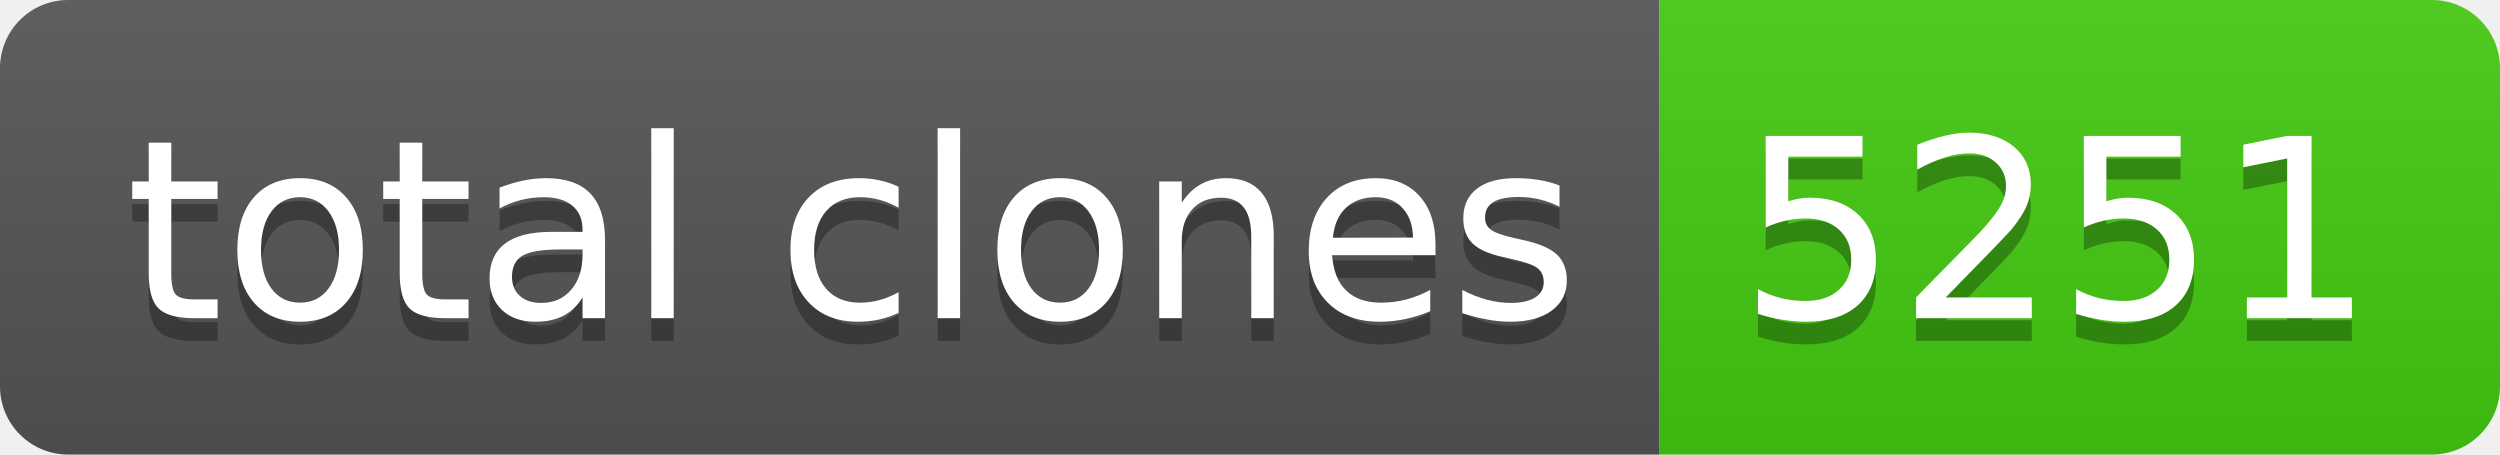
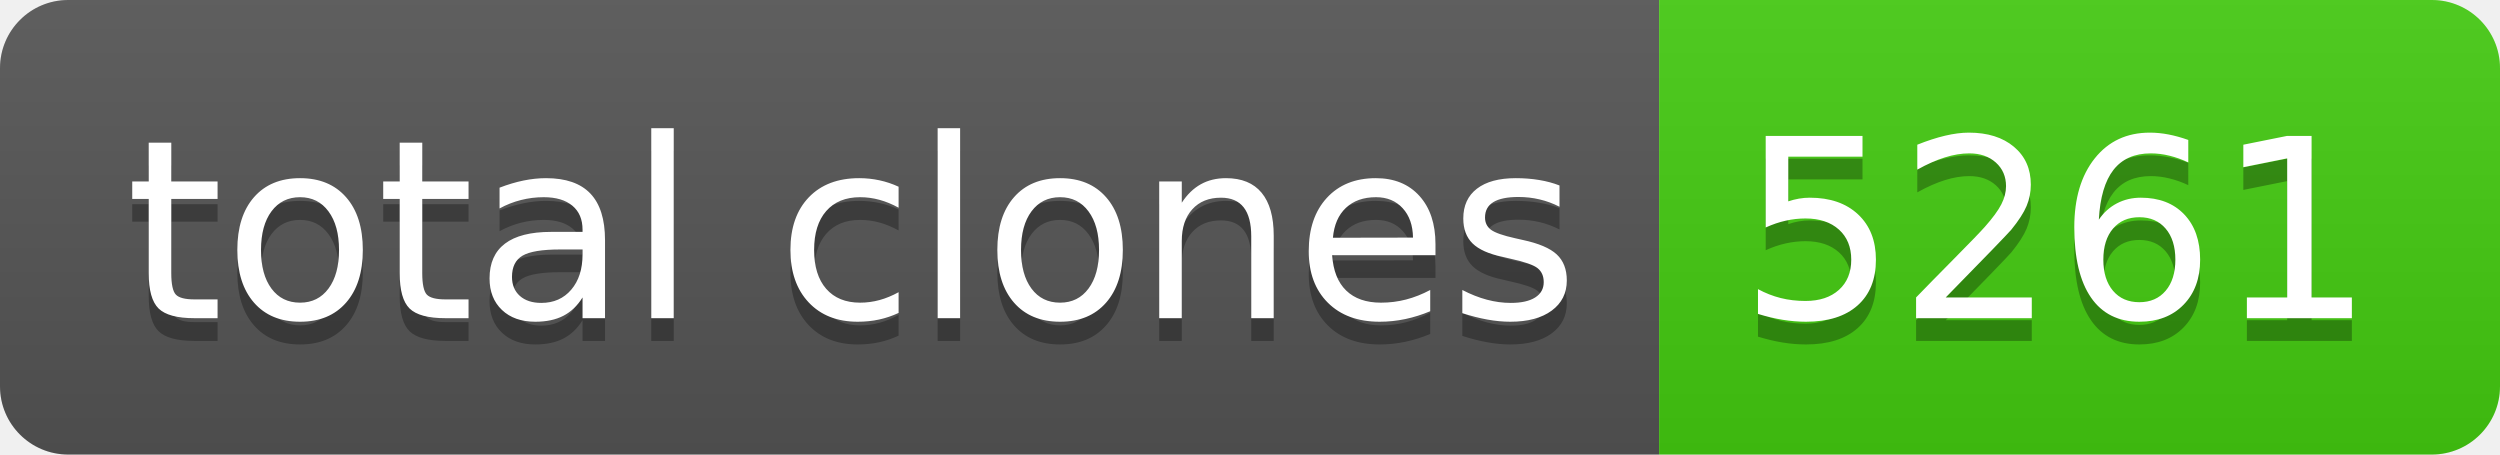
- <svg xmlns="http://www.w3.org/2000/svg" width="110" height="20" role="img" aria-label="total clones: 5251">
+ <svg xmlns="http://www.w3.org/2000/svg" width="110" height="20" role="img" aria-label="total clones: 5261">
  <linearGradient id="s" x2="0" y2="100%">
    <stop offset="0" stop-color="#bbb" stop-opacity=".1" />
    <stop offset="1" stop-opacity=".1" />
  </linearGradient>
  <clipPath id="r">
    <rect width="110" height="20" rx="3" fill="#fff" />
  </clipPath>
  <g clip-path="url(#r)">
    <rect width="73" height="20" fill="#555" />
    <rect x="73" width="37" height="20" fill="#4c1" />
    <rect width="110" height="20" fill="url(#s)" />
  </g>
  <g fill="#fff" text-anchor="middle" font-family="Verdana,Geneva,DejaVu Sans,sans-serif" text-rendering="geometricPrecision" font-size="110">
    <text aria-hidden="true" x="375" y="150" fill="#010101" fill-opacity=".3" transform="scale(.1)" textLength="630">total clones</text>
    <text x="375" y="140" transform="scale(.1)" fill="#fff" textLength="630">total clones</text>
-     <text aria-hidden="true" x="905" y="150" fill="#010101" fill-opacity=".3" transform="scale(.1)" textLength="270">5251</text>
-     <text x="905" y="140" transform="scale(.1)" fill="#fff" textLength="270">5251</text>
+     <text aria-hidden="true" x="905" y="150" fill="#010101" fill-opacity=".3" transform="scale(.1)" textLength="270">5261</text>
+     <text x="905" y="140" transform="scale(.1)" fill="#fff" textLength="270">5261</text>
  </g>
</svg>
